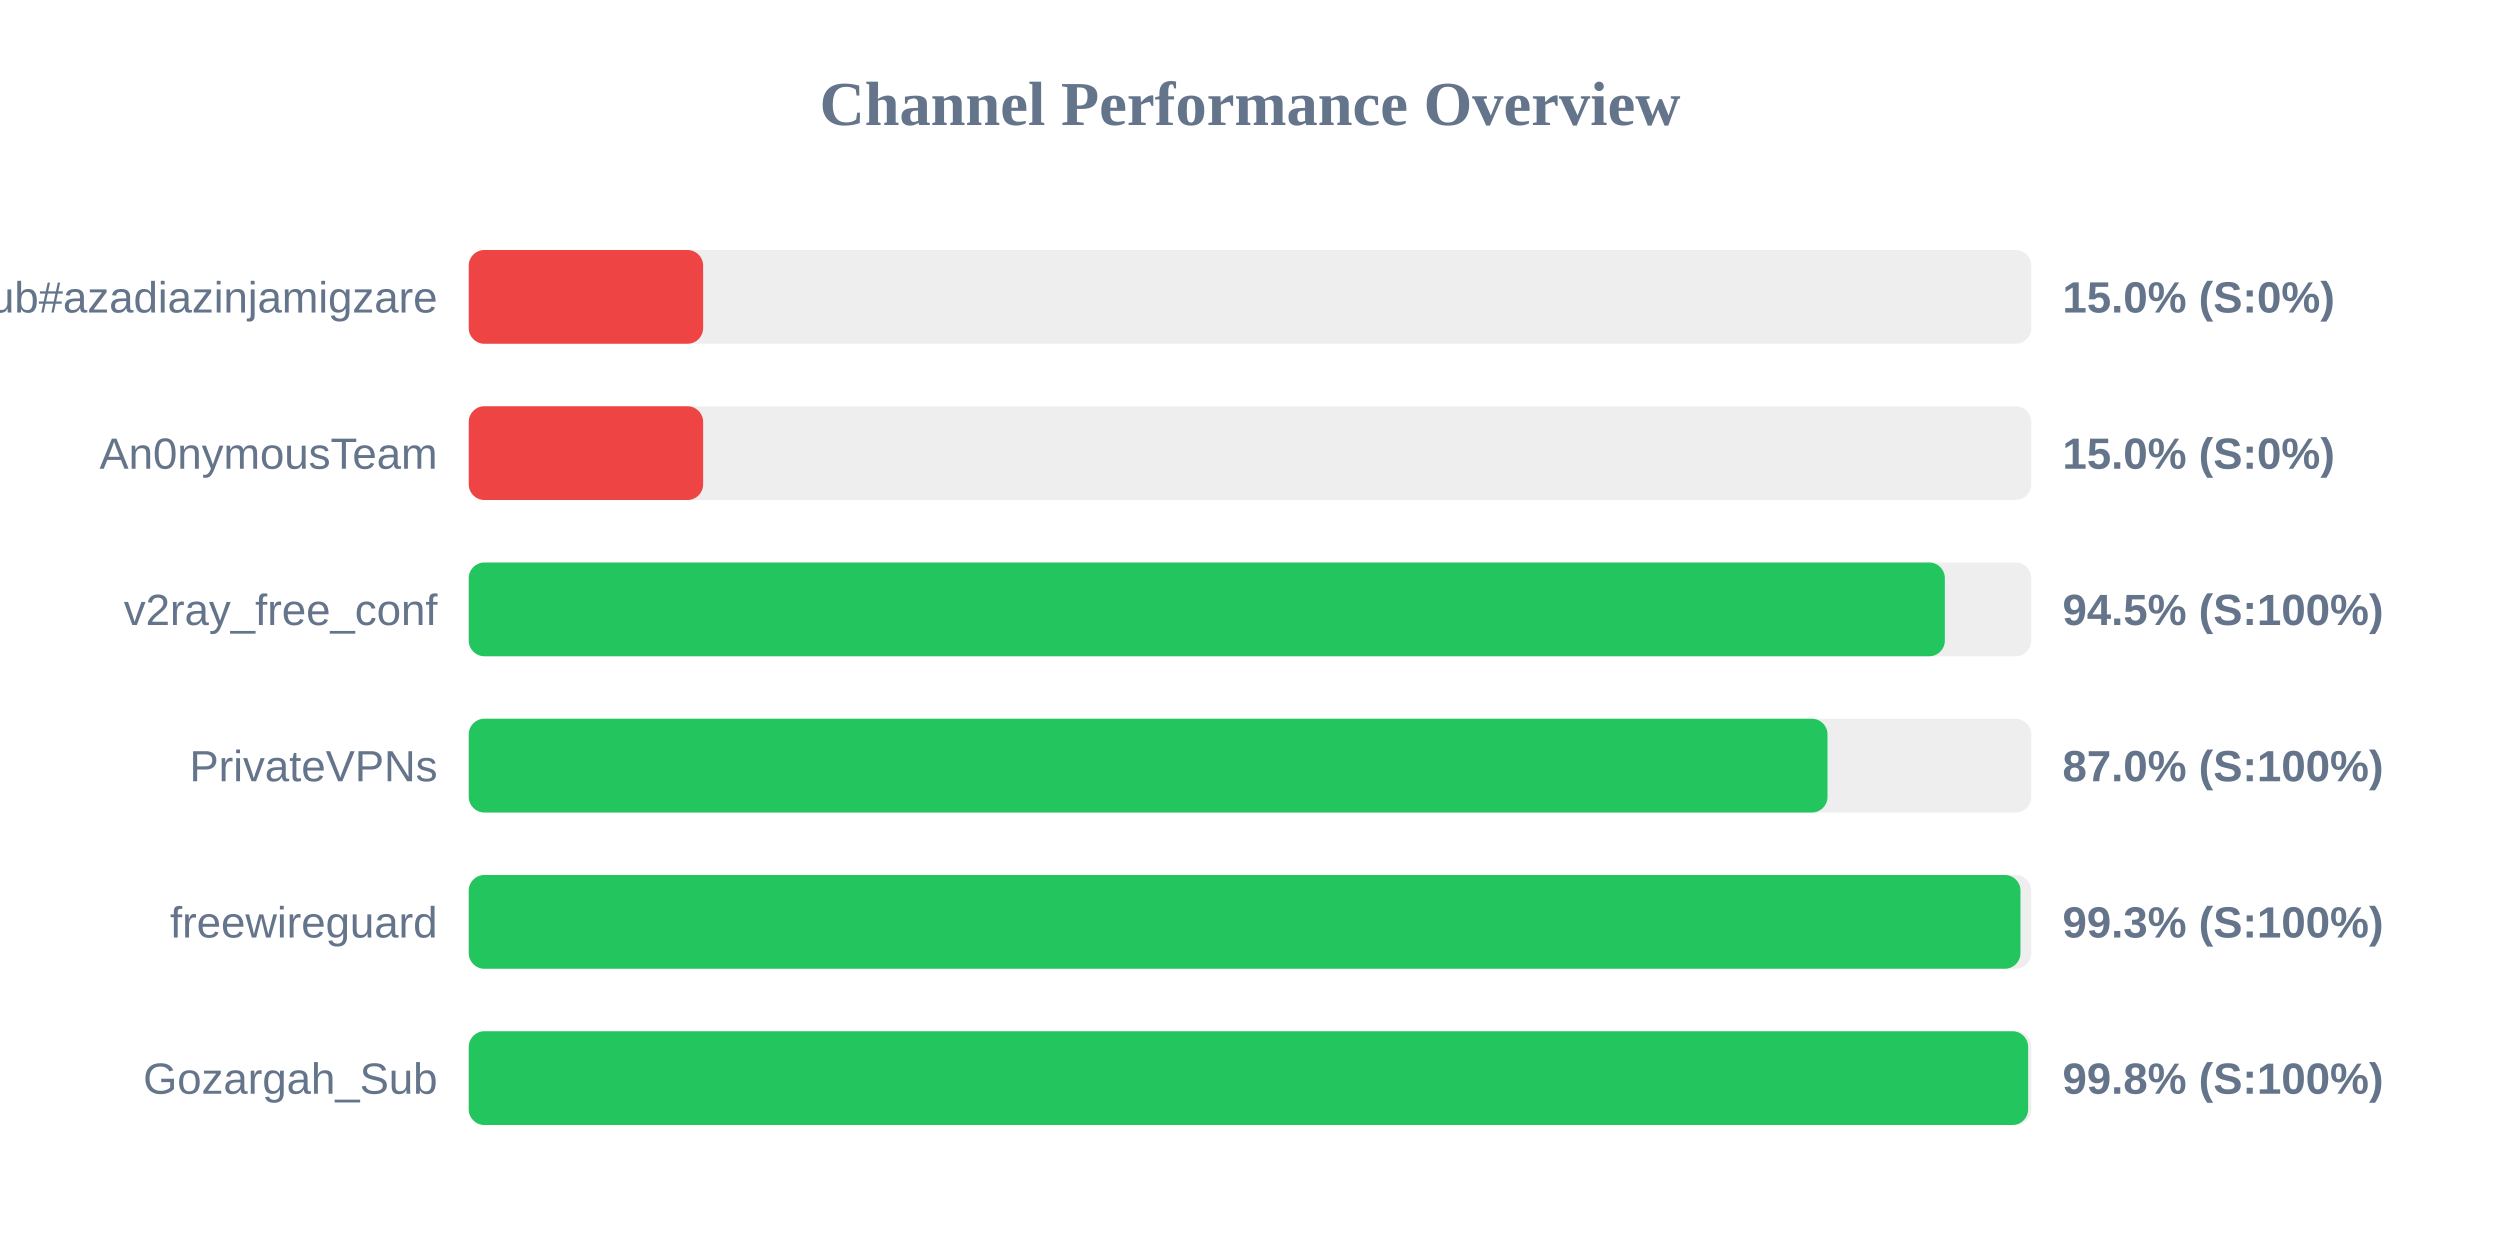
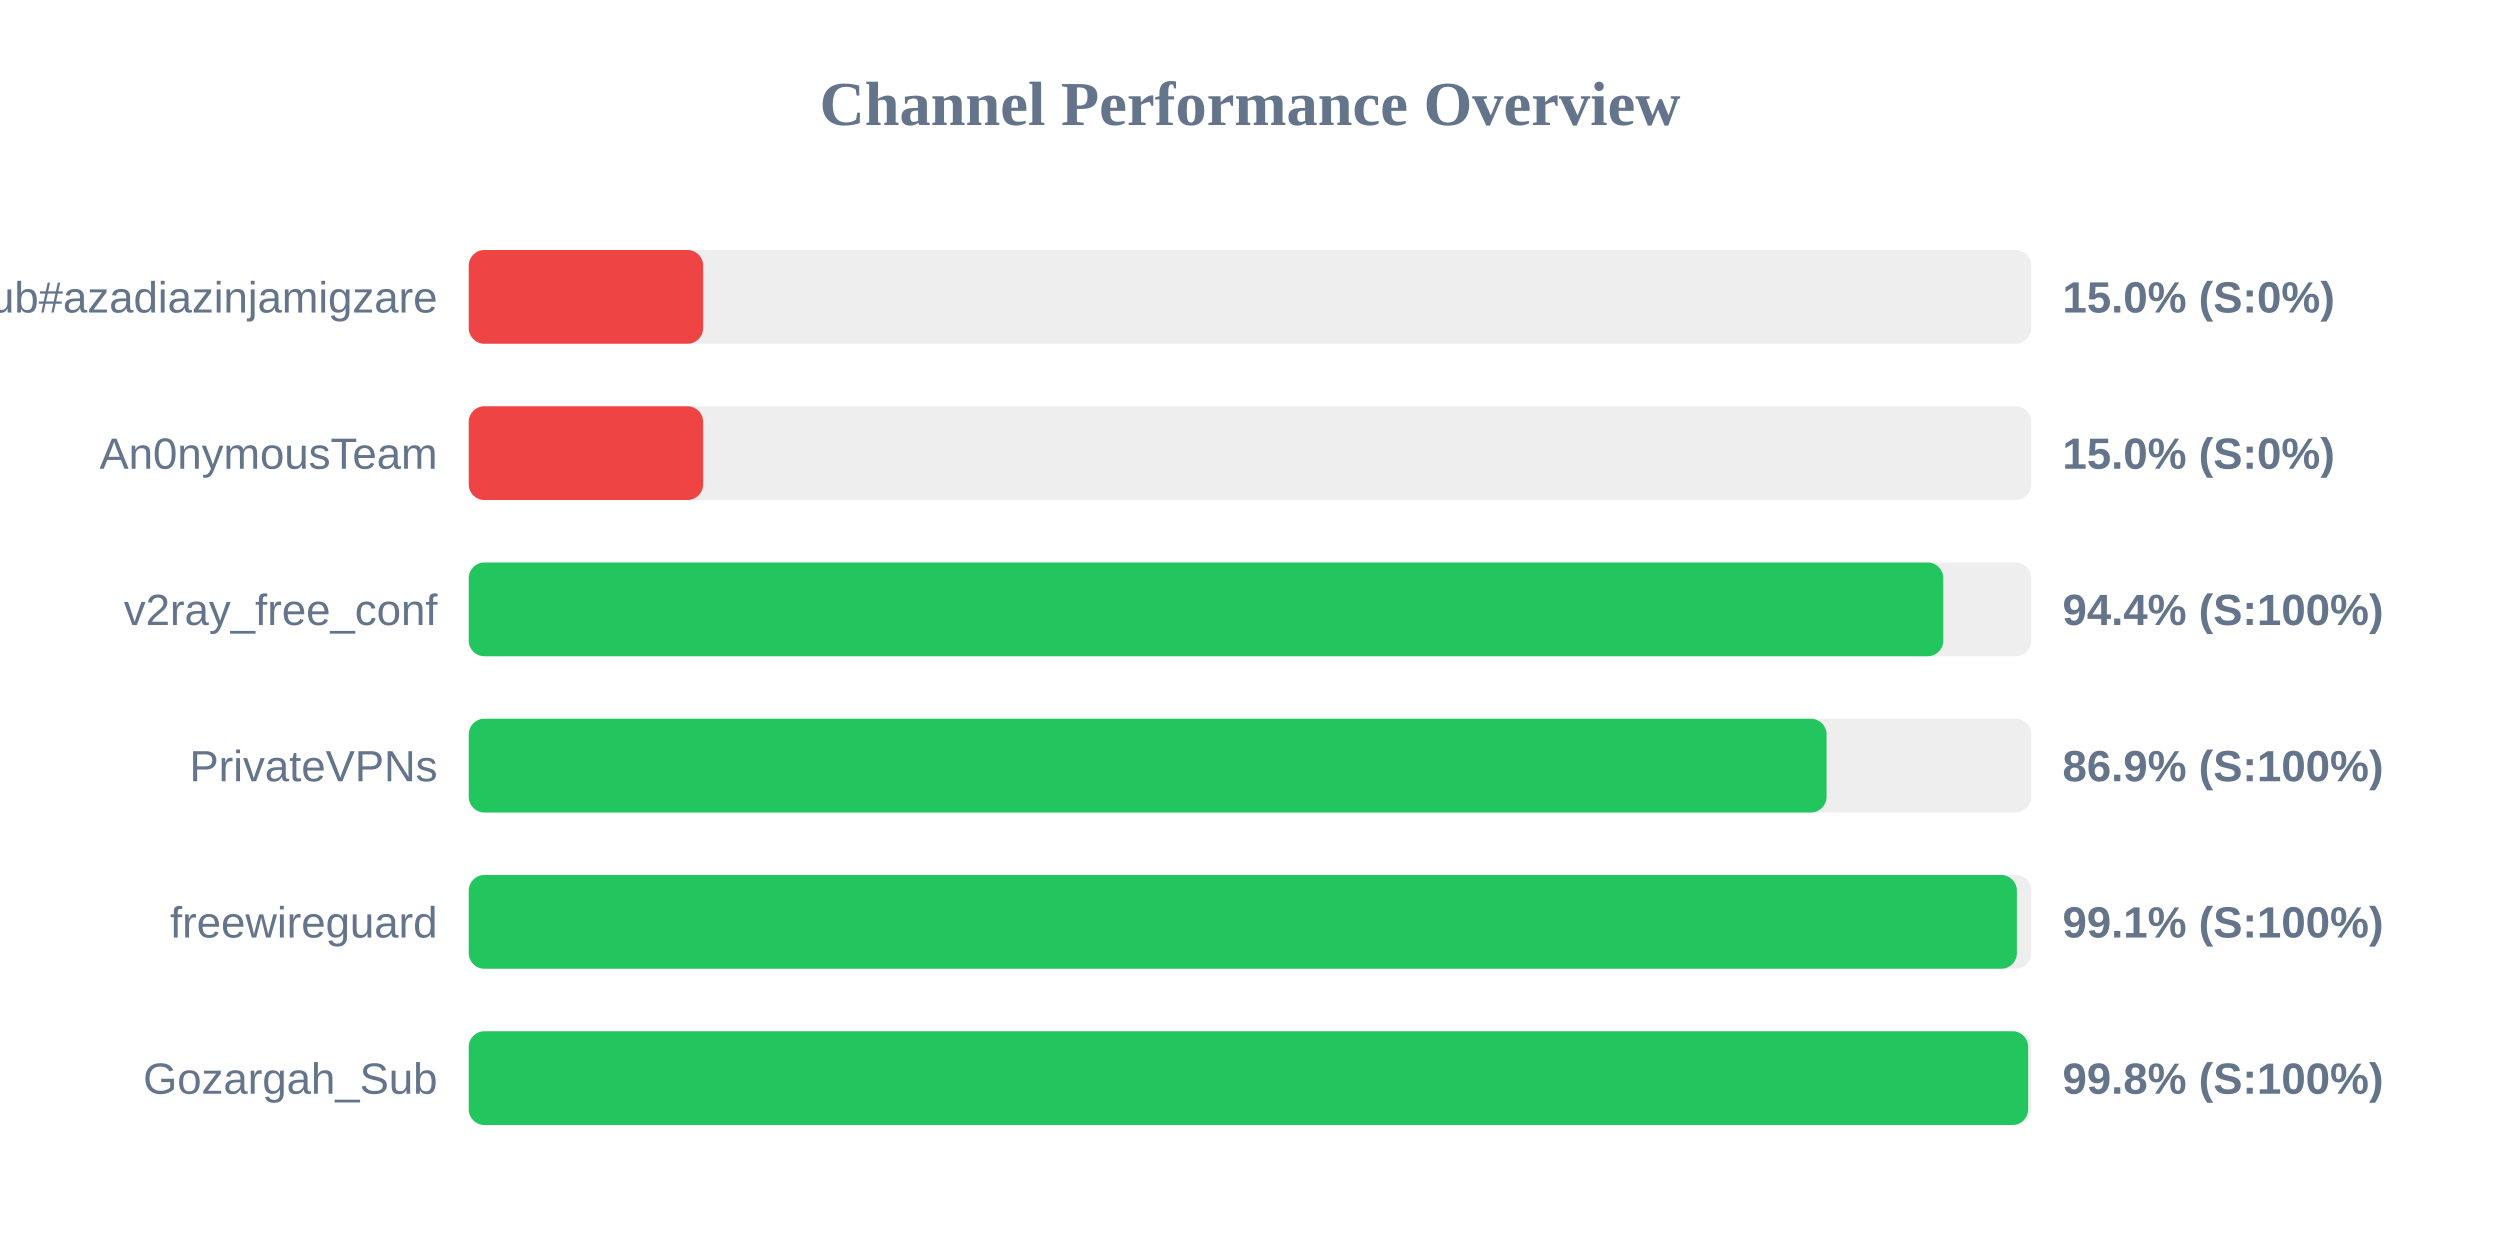
<svg xmlns="http://www.w3.org/2000/svg" width="800" height="400" version="1.1">
  <style>
        .row { font: 14px Arial; fill: #64748b; }
        .score { font: bold 14px Arial; fill: #64748b; }
    </style>
  <text x="400" y="40" text-anchor="middle" font-size="20px" font-weight="bold" fill="#64748b">Channel Performance Overview</text>
  <rect x="150" y="80" width="500" height="30" fill="#eee" rx="5" />
  <rect x="150" y="80" width="75.0" height="30" fill="#ef4444" rx="5" />
  <text x="140" y="100" text-anchor="end" class="row">Sub#azadiazinjamigzare</text>
  <text x="660" y="100" text-anchor="start" class="score">15.0% (S:0%)</text>
  <rect x="150" y="130" width="500" height="30" fill="#eee" rx="5" />
  <rect x="150" y="130" width="75.0" height="30" fill="#ef4444" rx="5" />
  <text x="140" y="150" text-anchor="end" class="row">An0nymousTeam</text>
  <text x="660" y="150" text-anchor="start" class="score">15.0% (S:0%)</text>
  <rect x="150" y="180" width="500" height="30" fill="#eee" rx="5" />
-   <rect x="150" y="180" width="472.35" height="30" fill="#22c55e" rx="5" />
+   <rect x="150" y="180" width="471.85" height="30" fill="#22c55e" rx="5" />
  <text x="140" y="200" text-anchor="end" class="row">v2ray_free_conf</text>
-   <text x="660" y="200" text-anchor="start" class="score">94.5% (S:100%)</text>
+   <text x="660" y="200" text-anchor="start" class="score">94.4% (S:100%)</text>
  <rect x="150" y="230" width="500" height="30" fill="#eee" rx="5" />
-   <rect x="150" y="230" width="434.8" height="30" fill="#22c55e" rx="5" />
+   <rect x="150" y="230" width="434.5" height="30" fill="#22c55e" rx="5" />
  <text x="140" y="250" text-anchor="end" class="row">PrivateVPNs</text>
-   <text x="660" y="250" text-anchor="start" class="score">87.0% (S:100%)</text>
+   <text x="660" y="250" text-anchor="start" class="score">86.9% (S:100%)</text>
  <rect x="150" y="280" width="500" height="30" fill="#eee" rx="5" />
-   <rect x="150" y="280" width="496.55" height="30" fill="#22c55e" rx="5" />
+   <rect x="150" y="280" width="495.4" height="30" fill="#22c55e" rx="5" />
  <text x="140" y="300" text-anchor="end" class="row">freewireguard</text>
-   <text x="660" y="300" text-anchor="start" class="score">99.3% (S:100%)</text>
+   <text x="660" y="300" text-anchor="start" class="score">99.1% (S:100%)</text>
  <rect x="150" y="330" width="500" height="30" fill="#eee" rx="5" />
  <rect x="150" y="330" width="499.0" height="30" fill="#22c55e" rx="5" />
  <text x="140" y="350" text-anchor="end" class="row">Gozargah_Sub</text>
  <text x="660" y="350" text-anchor="start" class="score">99.8% (S:100%)</text>
</svg>
